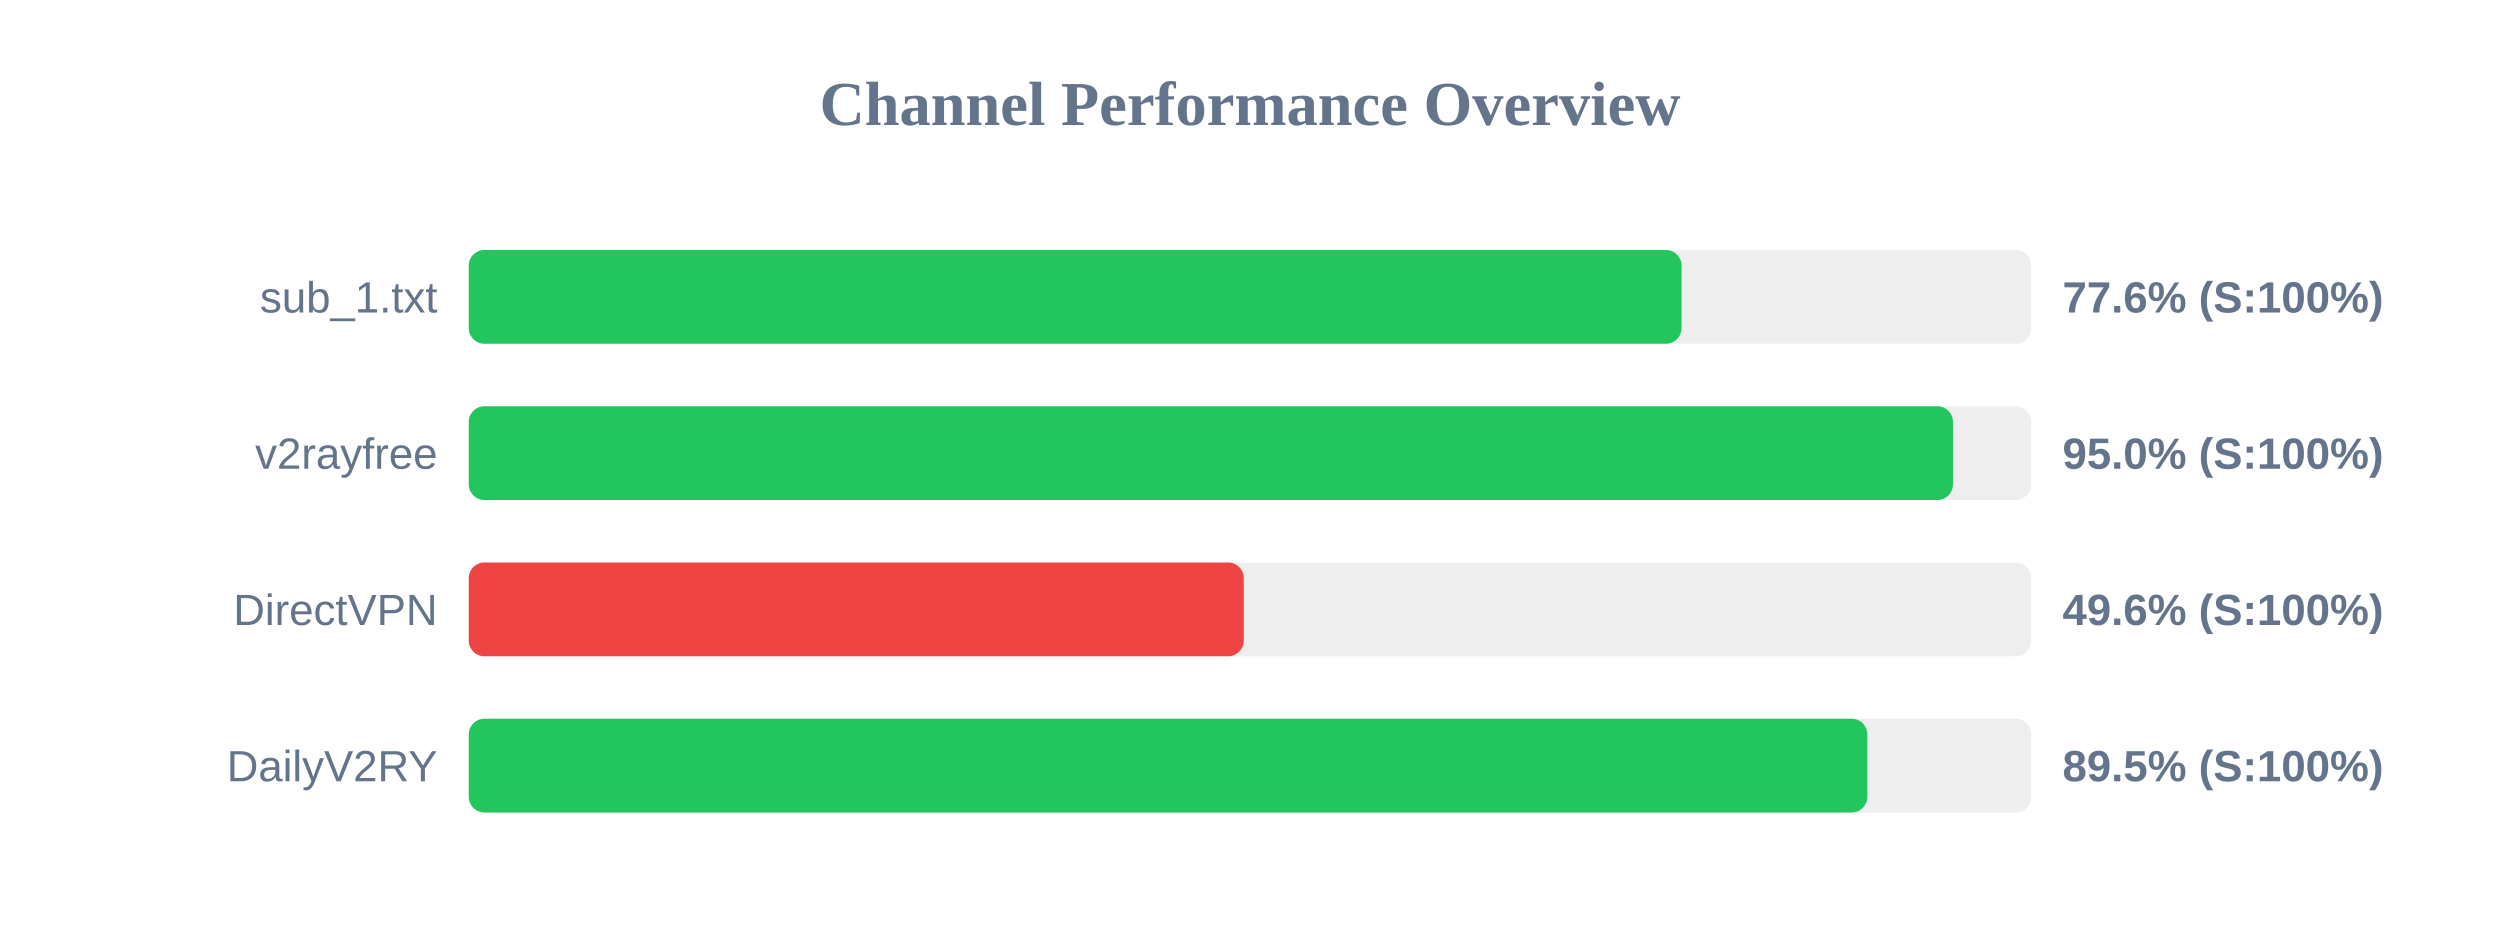
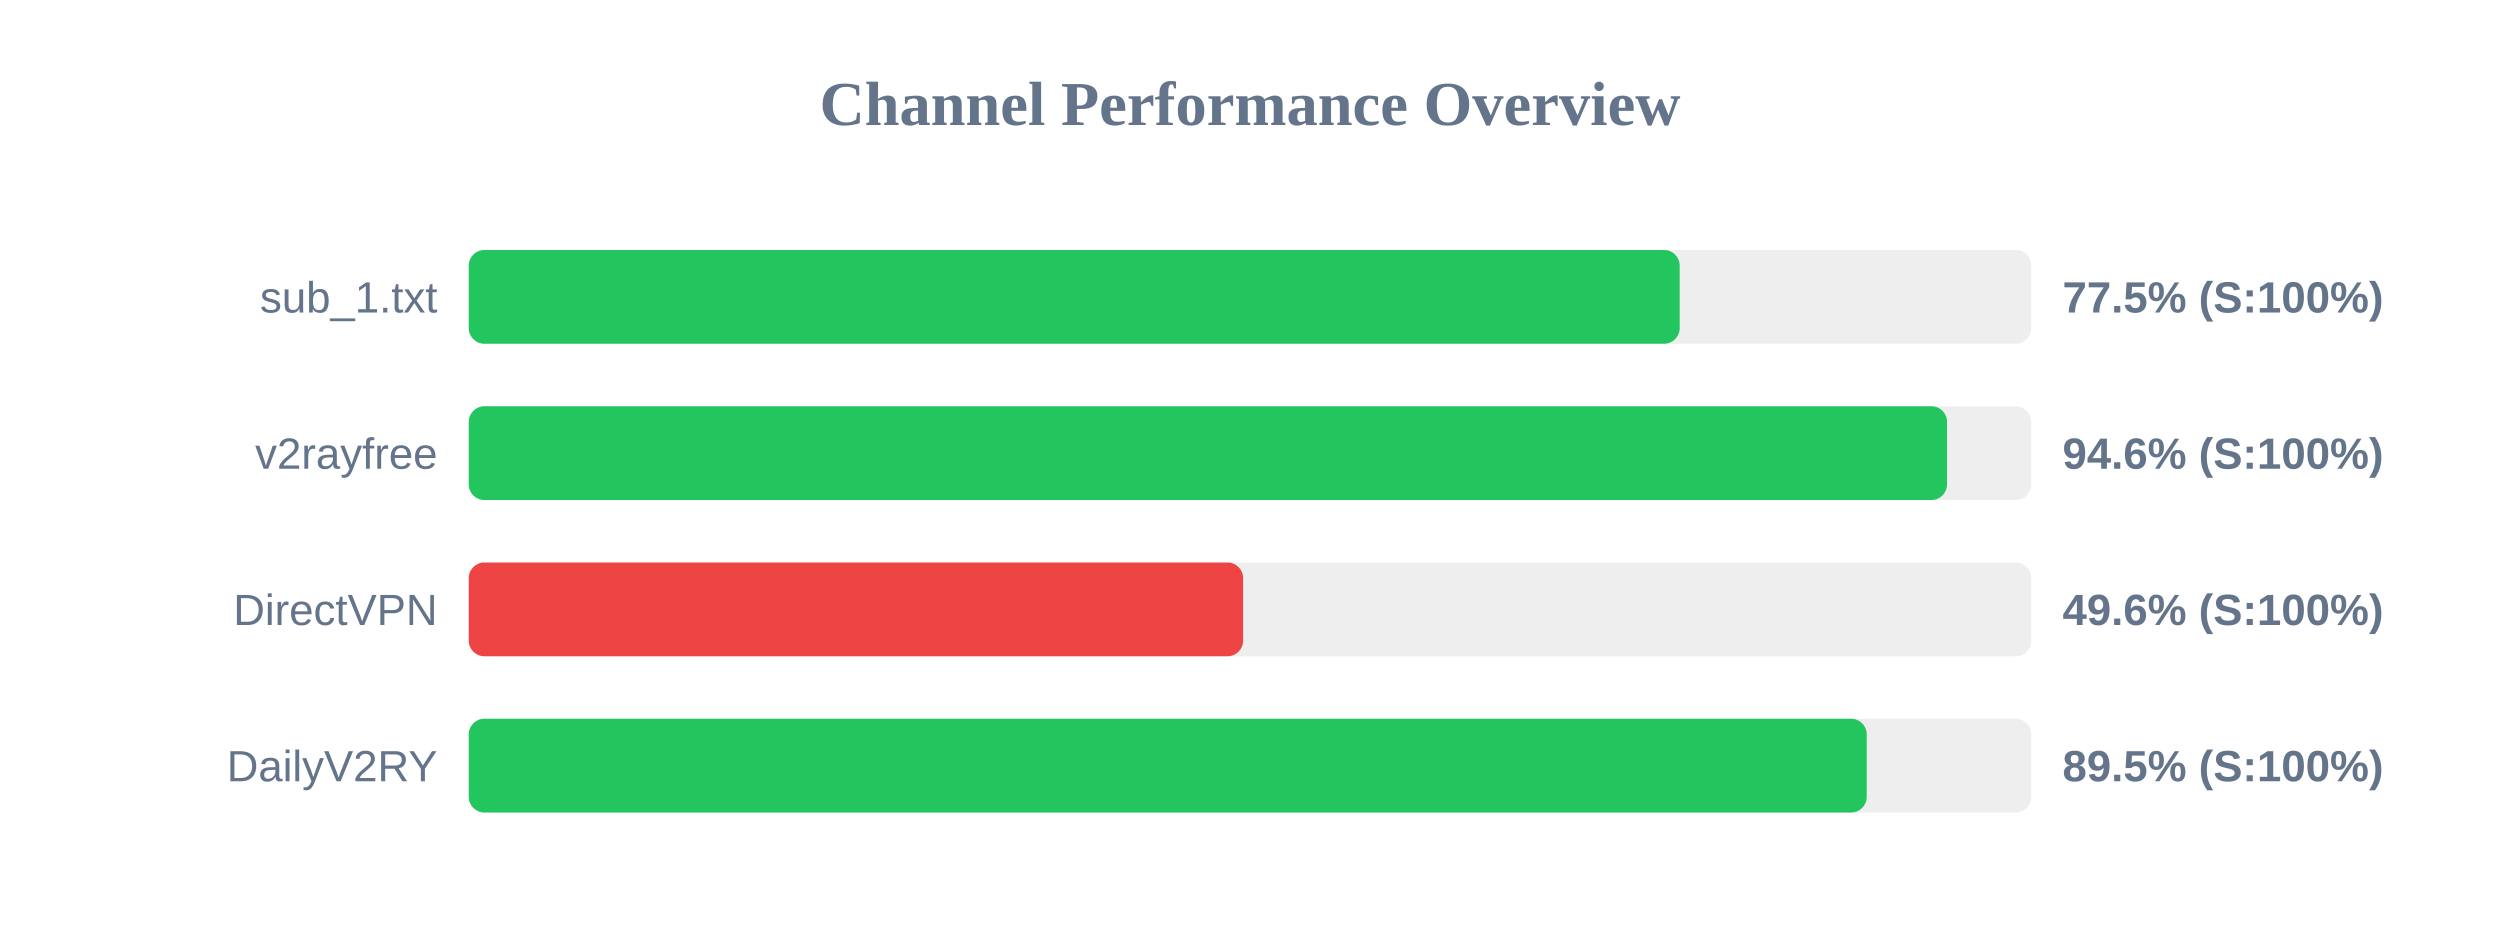
<svg xmlns="http://www.w3.org/2000/svg" width="800" height="300" version="1.1">
  <style>
        .row { font: 14px Arial; fill: #64748b; }
        .score { font: bold 14px Arial; fill: #64748b; }
    </style>
  <text x="400" y="40" text-anchor="middle" font-size="20px" font-weight="bold" fill="#64748b">Channel Performance Overview</text>
  <rect x="150" y="80" width="500" height="30" fill="#eee" rx="5" />
-   <rect x="150" y="80" width="388.1" height="30" fill="#22c55e" rx="5" />
+   <rect x="150" y="80" width="387.5" height="30" fill="#22c55e" rx="5" />
  <text x="140" y="100" text-anchor="end" class="row">sub_1.txt</text>
-   <text x="660" y="100" text-anchor="start" class="score">77.6% (S:100%)</text>
+   <text x="660" y="100" text-anchor="start" class="score">77.5% (S:100%)</text>
  <rect x="150" y="130" width="500" height="30" fill="#eee" rx="5" />
-   <rect x="150" y="130" width="474.95" height="30" fill="#22c55e" rx="5" />
+   <rect x="150" y="130" width="473.05" height="30" fill="#22c55e" rx="5" />
  <text x="140" y="150" text-anchor="end" class="row">v2rayfree</text>
-   <text x="660" y="150" text-anchor="start" class="score">95.0% (S:100%)</text>
+   <text x="660" y="150" text-anchor="start" class="score">94.6% (S:100%)</text>
  <rect x="150" y="180" width="500" height="30" fill="#eee" rx="5" />
-   <rect x="150" y="180" width="248.0" height="30" fill="#ef4444" rx="5" />
+   <rect x="150" y="180" width="247.8" height="30" fill="#ef4444" rx="5" />
  <text x="140" y="200" text-anchor="end" class="row">DirectVPN</text>
  <text x="660" y="200" text-anchor="start" class="score">49.6% (S:100%)</text>
  <rect x="150" y="230" width="500" height="30" fill="#eee" rx="5" />
-   <rect x="150" y="230" width="447.55" height="30" fill="#22c55e" rx="5" />
+   <rect x="150" y="230" width="447.35" height="30" fill="#22c55e" rx="5" />
  <text x="140" y="250" text-anchor="end" class="row">DailyV2RY</text>
  <text x="660" y="250" text-anchor="start" class="score">89.5% (S:100%)</text>
</svg>
